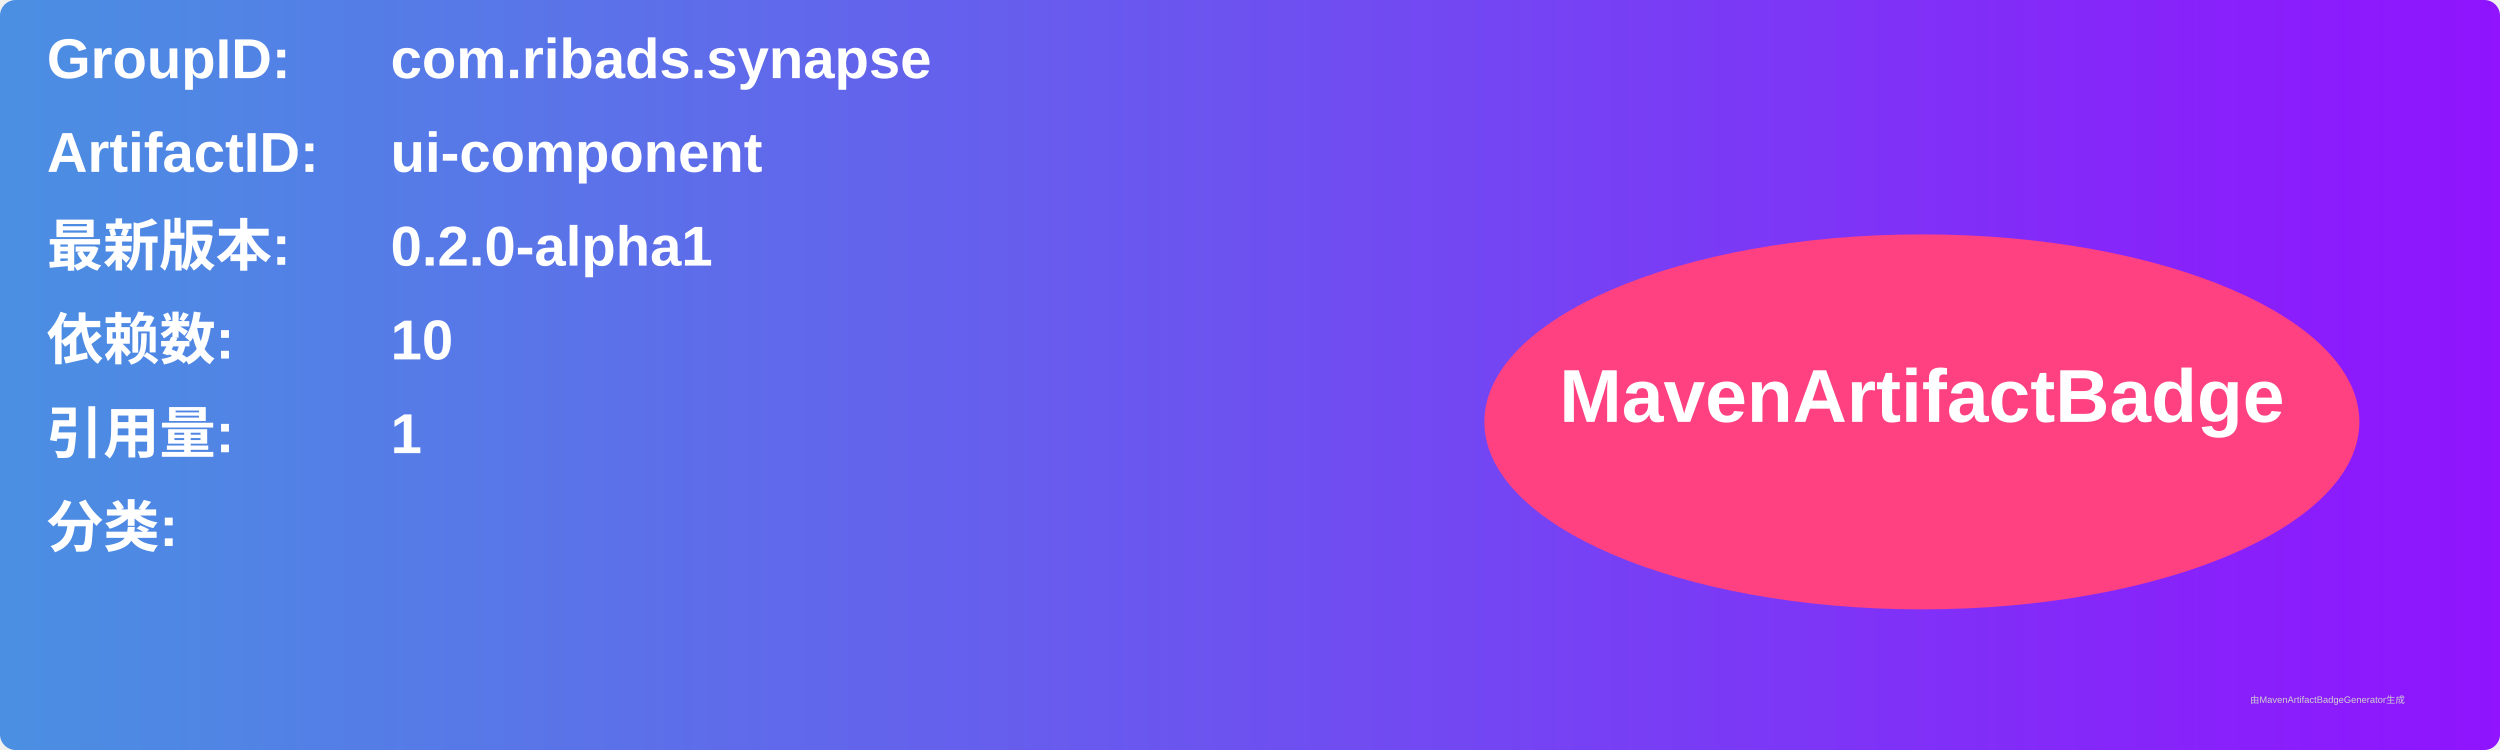
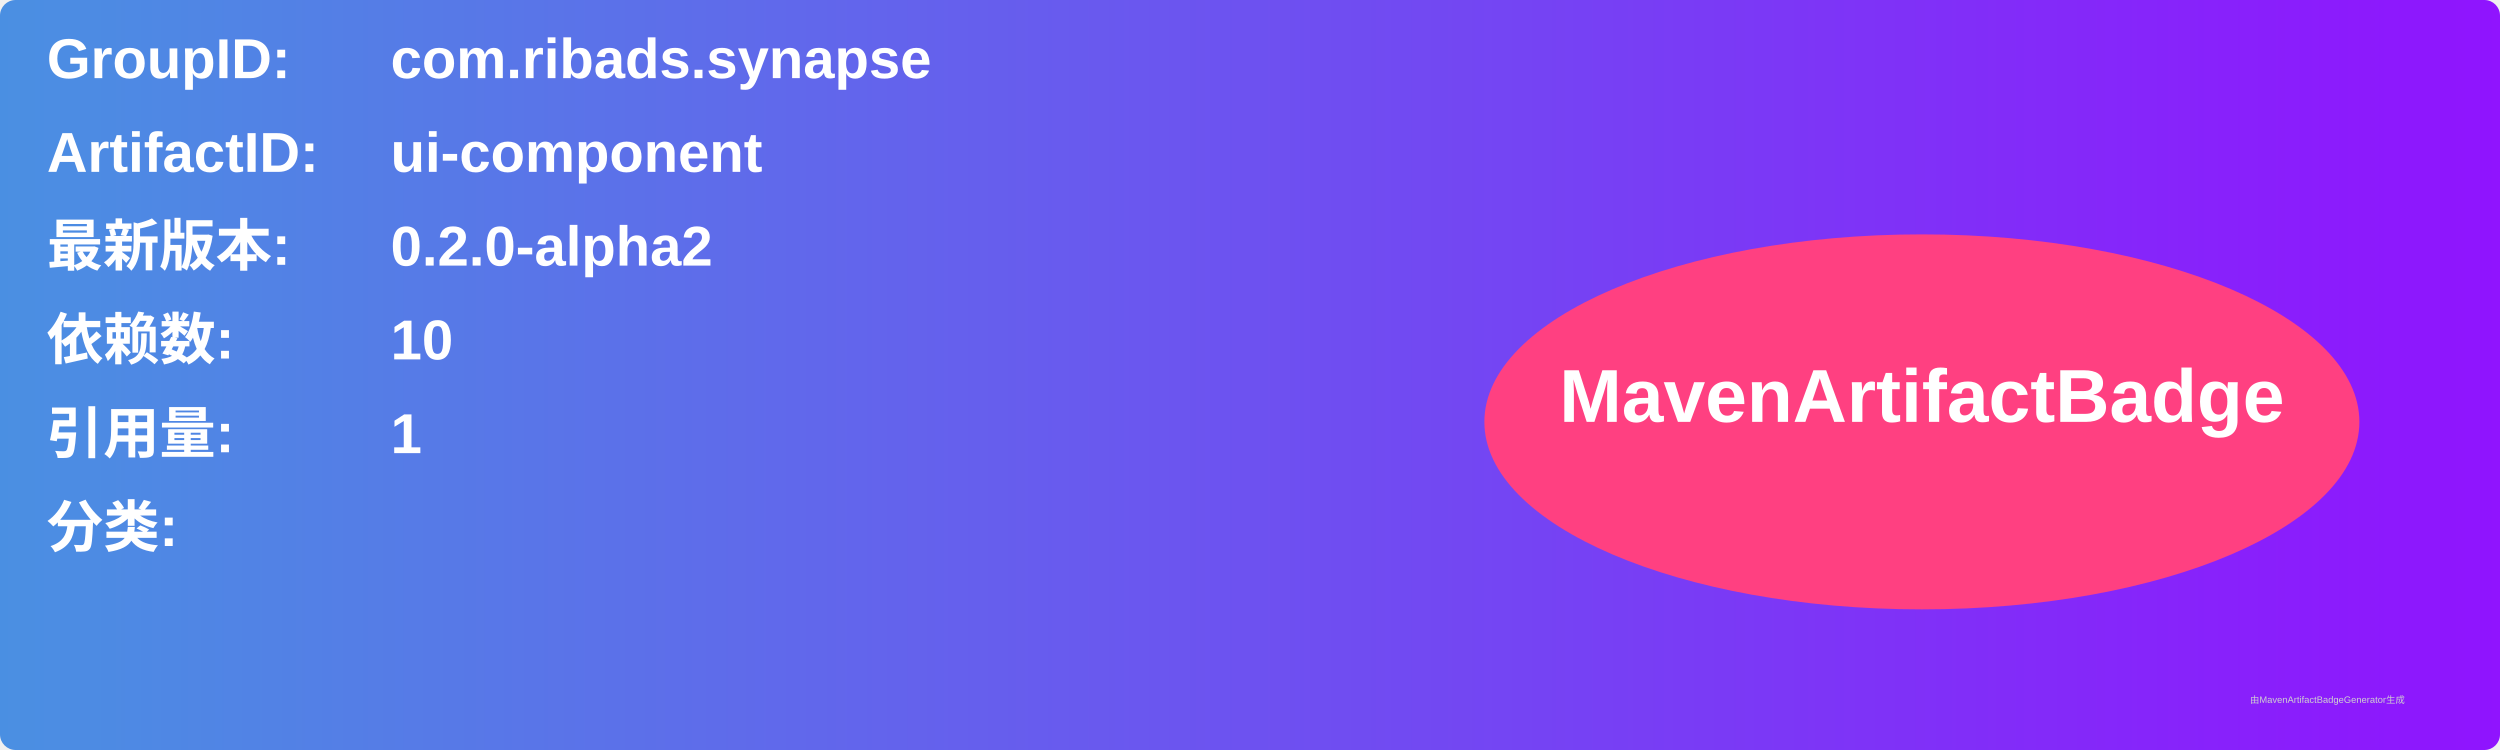
<svg xmlns="http://www.w3.org/2000/svg" width="800" height="240" viewBox="0 0 800 240">
  <linearGradient id="grad" x1="0%" y1="0%" x2="100%" y2="0%">
    <stop offset="0%" stop-color="#4a90e2" />
    <stop offset="100%" stop-color="#9013fe" />
  </linearGradient>
  <rect width="100%" height="100%" rx="5" ry="5" fill="url(#grad)" />
  <g transform="translate(15, 15)">
    <text x="0" y="10" font-family="Arial" font-size="18" fill="white" font-weight="bold" width="260">GroupID:</text>
    <text x="110" y="10" font-family="Arial" font-size="18" fill="white" font-weight="bold" width="460">com.ribads.synapse</text>
    <text x="0" y="40" font-family="Arial" font-size="18" fill="white" font-weight="bold" width="260">ArtifactID:</text>
    <text x="110" y="40" font-family="Arial" font-size="18" fill="white" font-weight="bold" width="460">ui-component</text>
    <text x="0" y="70" font-family="Arial" font-size="18" fill="white" font-weight="bold">最新版本:</text>
    <text x="110" y="70" font-family="Arial" font-size="18" fill="white" font-weight="bold">
-       <tspan font-weight="bold">0.2.0-alpha1</tspan>
+       <tspan font-weight="bold">0.2.0-alpha2</tspan>
    </text>
    <text x="0" y="100" font-family="Arial" font-size="18" fill="white" font-weight="bold">依赖数: </text>
    <text x="110" y="100" font-family="Arial" font-size="18" fill="white">
      <tspan font-weight="bold">10</tspan>
    </text>
    <text x="0" y="130" font-family="Arial" font-size="18" fill="white" font-weight="bold">引用量: </text>
    <text x="110" y="130" font-family="Arial" font-size="18" fill="white">
      <tspan font-weight="bold">1</tspan>
    </text>
    <text x="0" y="160" font-family="Arial" font-size="18" fill="white" font-weight="bold">分类:</text>
    <text x="10" y="190" font-family="Arial" font-size="10" fill="white">
      <tspan font-weight="bold" />
    </text>
    <ellipse cx="600" cy="120" rx="140" ry="60" fill="#ff4081" />
    <text x="600" y="120" text-anchor="middle" font-family="Arial" font-size="24" fill="white" font-weight="bold">MavenArtifactBadge</text>
  </g>
  <text x="720" y="225" font-family="Arial" font-size="3" fill="#d0d0d0">由MavenArtifactBadgeGenerator生成</text>
</svg>
